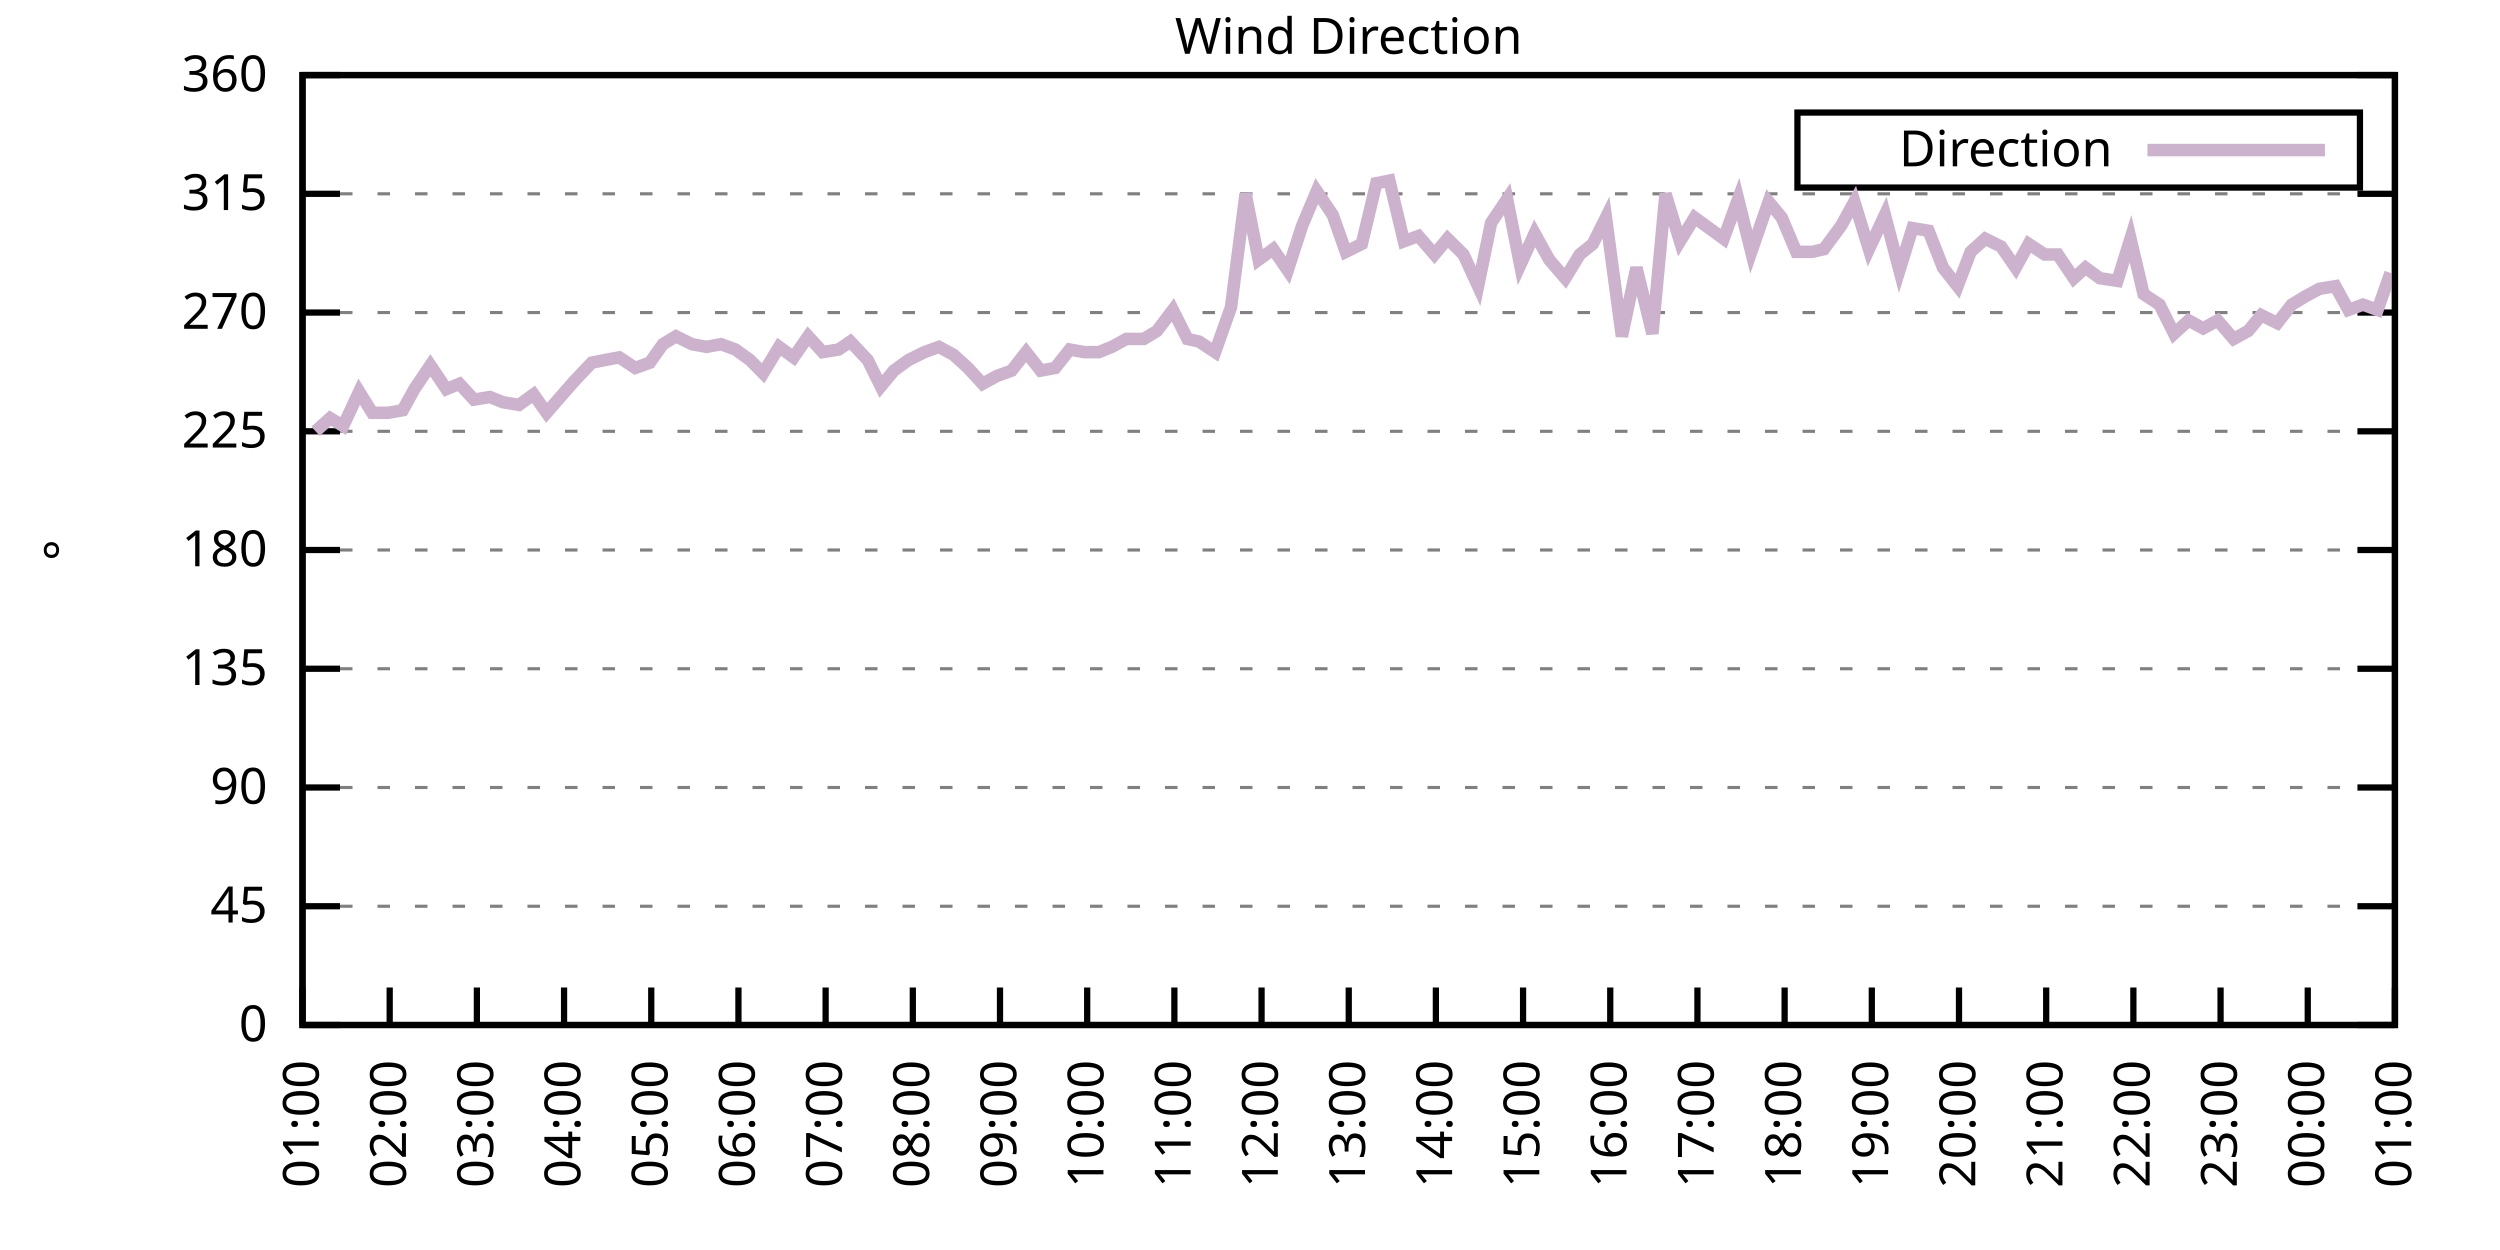
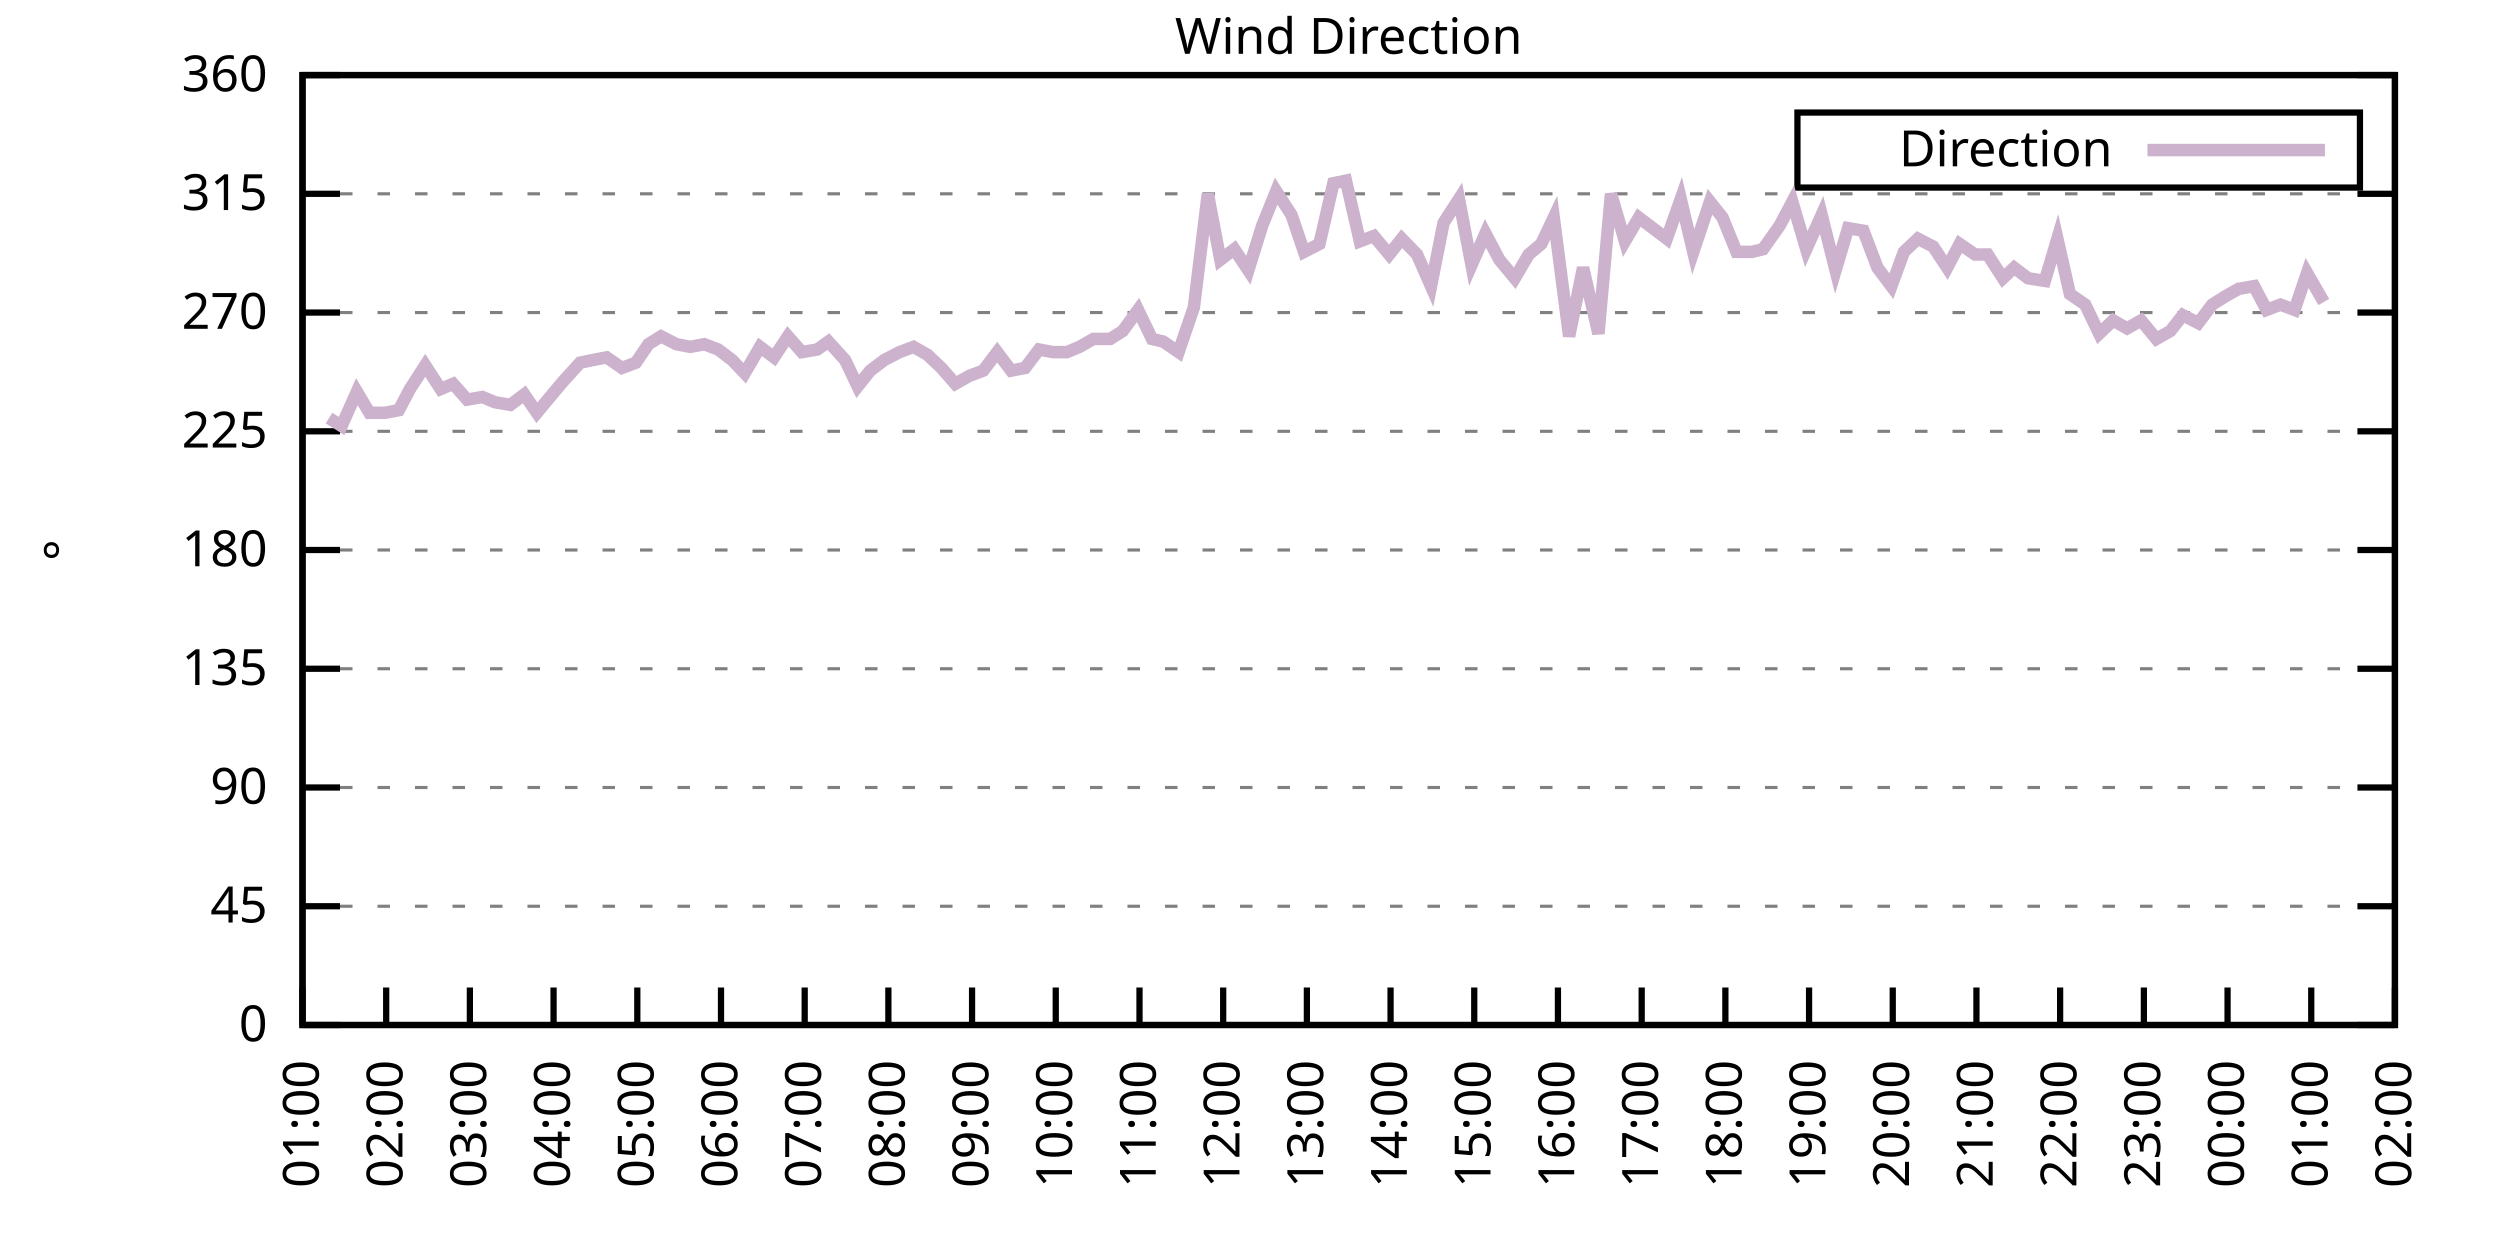
<svg xmlns="http://www.w3.org/2000/svg" xmlns:xlink="http://www.w3.org/1999/xlink" width="400" height="200" viewBox="0 0 400 200">
  <g id="gnuplot_canvas">
    <rect x="0" y="0" width="400" height="200" fill="none" />
    <defs>
      <circle id="gpDot" r="0.5" stroke-width="0.5" stroke="currentColor" />
      <path id="gpPt0" stroke-width="0.333" stroke="currentColor" d="M-1,0 h2 M0,-1 v2" />
      <path id="gpPt1" stroke-width="0.333" stroke="currentColor" d="M-1,-1 L1,1 M1,-1 L-1,1" />
      <path id="gpPt2" stroke-width="0.333" stroke="currentColor" d="M-1,0 L1,0 M0,-1 L0,1 M-1,-1 L1,1 M-1,1 L1,-1" />
      <rect id="gpPt3" stroke-width="0.333" stroke="currentColor" x="-1" y="-1" width="2" height="2" />
      <rect id="gpPt4" stroke-width="0.333" stroke="currentColor" fill="currentColor" x="-1" y="-1" width="2" height="2" />
      <circle id="gpPt5" stroke-width="0.333" stroke="currentColor" cx="0" cy="0" r="1" />
      <use xlink:href="#gpPt5" id="gpPt6" fill="currentColor" stroke="none" />
      <path id="gpPt7" stroke-width="0.333" stroke="currentColor" d="M0,-1.33 L-1.33,0.67 L1.33,0.67 z" />
      <use xlink:href="#gpPt7" id="gpPt8" fill="currentColor" stroke="none" />
      <use xlink:href="#gpPt7" id="gpPt9" stroke="currentColor" transform="rotate(180)" />
      <use xlink:href="#gpPt9" id="gpPt10" fill="currentColor" stroke="none" />
      <use xlink:href="#gpPt3" id="gpPt11" stroke="currentColor" transform="rotate(45)" />
      <use xlink:href="#gpPt11" id="gpPt12" fill="currentColor" stroke="none" />
      <path id="gpPt13" stroke-width="0.333" stroke="currentColor" d="M0,1.330 L1.265,0.411 L0.782,-1.067 L-0.782,-1.076 L-1.265,0.411 z" />
      <use xlink:href="#gpPt13" id="gpPt14" fill="currentColor" stroke="none" />
      <filter id="textbox" filterUnits="objectBoundingBox" x="0" y="0" height="1" width="1">
        <feFlood flood-color="white" flood-opacity="1" result="bgnd" />
        <feComposite in="SourceGraphic" in2="bgnd" operator="atop" />
      </filter>
      <filter id="greybox" filterUnits="objectBoundingBox" x="0" y="0" height="1" width="1">
        <feFlood flood-color="lightgrey" flood-opacity="1" result="grey" />
        <feComposite in="SourceGraphic" in2="grey" operator="atop" />
      </filter>
    </defs>
    <g fill="none" color="white" stroke="currentColor" stroke-width="1.00" stroke-linecap="butt" stroke-linejoin="miter">
</g>
    <g fill="none" color="black" stroke="currentColor" stroke-width="1.00" stroke-linecap="butt" stroke-linejoin="miter">
      <g stroke="none" shape-rendering="crispEdges">
        <polygon fill="rgb(255, 255, 255)" points="48.40,164.00 383.18,164.00 383.18,12.02 48.40,12.02 " />
      </g>
    </g>
    <g fill="none" color="black" stroke="currentColor" stroke-width="1.00" stroke-linecap="butt" stroke-linejoin="miter">
</g>
    <g fill="none" color="black" stroke="black" stroke-width="0.50" stroke-linecap="butt" stroke-linejoin="miter">
</g>
    <g fill="none" color="gray" stroke="currentColor" stroke-width="0.50" stroke-linecap="butt" stroke-linejoin="miter">
      <path stroke="gray" stroke-dasharray="2,4" class="gridline" d="M48.40,164.00 L383.19,164.00  " />
    </g>
    <g fill="none" color="gray" stroke="gray" stroke-width="1.00" stroke-linecap="butt" stroke-linejoin="miter">
</g>
    <g fill="none" color="black" stroke="currentColor" stroke-width="1.00" stroke-linecap="butt" stroke-linejoin="miter">
      <path stroke="black" d="M48.40,164.00 L54.40,164.00 M383.19,164.00 L377.19,164.00  " />
      <g transform="translate(42.80,166.60)" stroke="none" fill="black" font-family="Sans" font-size="8.00" text-anchor="end">
        <text>
          <tspan font-family="Sans"> 0</tspan>
        </text>
      </g>
    </g>
    <g fill="none" color="black" stroke="currentColor" stroke-width="1.00" stroke-linecap="butt" stroke-linejoin="miter">
</g>
    <g fill="none" color="black" stroke="black" stroke-width="0.50" stroke-linecap="butt" stroke-linejoin="miter">
</g>
    <g fill="none" color="gray" stroke="currentColor" stroke-width="0.50" stroke-linecap="butt" stroke-linejoin="miter">
      <path stroke="gray" stroke-dasharray="2,4" class="gridline" d="M48.40,145.00 L383.19,145.00  " />
    </g>
    <g fill="none" color="gray" stroke="gray" stroke-width="1.00" stroke-linecap="butt" stroke-linejoin="miter">
</g>
    <g fill="none" color="black" stroke="currentColor" stroke-width="1.00" stroke-linecap="butt" stroke-linejoin="miter">
      <path stroke="black" d="M48.40,145.00 L54.40,145.00 M383.19,145.00 L377.19,145.00  " />
      <g transform="translate(42.80,147.60)" stroke="none" fill="black" font-family="Sans" font-size="8.00" text-anchor="end">
        <text>
          <tspan font-family="Sans"> 45</tspan>
        </text>
      </g>
    </g>
    <g fill="none" color="black" stroke="currentColor" stroke-width="1.00" stroke-linecap="butt" stroke-linejoin="miter">
</g>
    <g fill="none" color="black" stroke="black" stroke-width="0.50" stroke-linecap="butt" stroke-linejoin="miter">
</g>
    <g fill="none" color="gray" stroke="currentColor" stroke-width="0.50" stroke-linecap="butt" stroke-linejoin="miter">
      <path stroke="gray" stroke-dasharray="2,4" class="gridline" d="M48.40,126.00 L383.19,126.00  " />
    </g>
    <g fill="none" color="gray" stroke="gray" stroke-width="1.00" stroke-linecap="butt" stroke-linejoin="miter">
</g>
    <g fill="none" color="black" stroke="currentColor" stroke-width="1.00" stroke-linecap="butt" stroke-linejoin="miter">
      <path stroke="black" d="M48.40,126.00 L54.40,126.00 M383.19,126.00 L377.19,126.00  " />
      <g transform="translate(42.80,128.60)" stroke="none" fill="black" font-family="Sans" font-size="8.00" text-anchor="end">
        <text>
          <tspan font-family="Sans"> 90</tspan>
        </text>
      </g>
    </g>
    <g fill="none" color="black" stroke="currentColor" stroke-width="1.00" stroke-linecap="butt" stroke-linejoin="miter">
</g>
    <g fill="none" color="black" stroke="black" stroke-width="0.50" stroke-linecap="butt" stroke-linejoin="miter">
</g>
    <g fill="none" color="gray" stroke="currentColor" stroke-width="0.50" stroke-linecap="butt" stroke-linejoin="miter">
      <path stroke="gray" stroke-dasharray="2,4" class="gridline" d="M48.40,107.00 L383.19,107.00  " />
    </g>
    <g fill="none" color="gray" stroke="gray" stroke-width="1.00" stroke-linecap="butt" stroke-linejoin="miter">
</g>
    <g fill="none" color="black" stroke="currentColor" stroke-width="1.00" stroke-linecap="butt" stroke-linejoin="miter">
      <path stroke="black" d="M48.40,107.00 L54.40,107.00 M383.19,107.00 L377.19,107.00  " />
      <g transform="translate(42.80,109.60)" stroke="none" fill="black" font-family="Sans" font-size="8.00" text-anchor="end">
        <text>
          <tspan font-family="Sans"> 135</tspan>
        </text>
      </g>
    </g>
    <g fill="none" color="black" stroke="currentColor" stroke-width="1.00" stroke-linecap="butt" stroke-linejoin="miter">
</g>
    <g fill="none" color="black" stroke="black" stroke-width="0.50" stroke-linecap="butt" stroke-linejoin="miter">
</g>
    <g fill="none" color="gray" stroke="currentColor" stroke-width="0.50" stroke-linecap="butt" stroke-linejoin="miter">
      <path stroke="gray" stroke-dasharray="2,4" class="gridline" d="M48.40,88.00 L383.19,88.00  " />
    </g>
    <g fill="none" color="gray" stroke="gray" stroke-width="1.00" stroke-linecap="butt" stroke-linejoin="miter">
</g>
    <g fill="none" color="black" stroke="currentColor" stroke-width="1.00" stroke-linecap="butt" stroke-linejoin="miter">
      <path stroke="black" d="M48.40,88.00 L54.40,88.00 M383.19,88.00 L377.19,88.00  " />
      <g transform="translate(42.80,90.60)" stroke="none" fill="black" font-family="Sans" font-size="8.00" text-anchor="end">
        <text>
          <tspan font-family="Sans"> 180</tspan>
        </text>
      </g>
    </g>
    <g fill="none" color="black" stroke="currentColor" stroke-width="1.00" stroke-linecap="butt" stroke-linejoin="miter">
</g>
    <g fill="none" color="black" stroke="black" stroke-width="0.50" stroke-linecap="butt" stroke-linejoin="miter">
</g>
    <g fill="none" color="gray" stroke="currentColor" stroke-width="0.50" stroke-linecap="butt" stroke-linejoin="miter">
      <path stroke="gray" stroke-dasharray="2,4" class="gridline" d="M48.40,69.01 L383.19,69.01  " />
    </g>
    <g fill="none" color="gray" stroke="gray" stroke-width="1.00" stroke-linecap="butt" stroke-linejoin="miter">
</g>
    <g fill="none" color="black" stroke="currentColor" stroke-width="1.00" stroke-linecap="butt" stroke-linejoin="miter">
      <path stroke="black" d="M48.40,69.01 L54.40,69.01 M383.19,69.01 L377.19,69.01  " />
      <g transform="translate(42.80,71.61)" stroke="none" fill="black" font-family="Sans" font-size="8.00" text-anchor="end">
        <text>
          <tspan font-family="Sans"> 225</tspan>
        </text>
      </g>
    </g>
    <g fill="none" color="black" stroke="currentColor" stroke-width="1.00" stroke-linecap="butt" stroke-linejoin="miter">
</g>
    <g fill="none" color="black" stroke="black" stroke-width="0.50" stroke-linecap="butt" stroke-linejoin="miter">
</g>
    <g fill="none" color="gray" stroke="currentColor" stroke-width="0.50" stroke-linecap="butt" stroke-linejoin="miter">
      <path stroke="gray" stroke-dasharray="2,4" class="gridline" d="M48.40,50.01 L383.19,50.01  " />
    </g>
    <g fill="none" color="gray" stroke="gray" stroke-width="1.00" stroke-linecap="butt" stroke-linejoin="miter">
</g>
    <g fill="none" color="black" stroke="currentColor" stroke-width="1.00" stroke-linecap="butt" stroke-linejoin="miter">
      <path stroke="black" d="M48.40,50.01 L54.40,50.01 M383.19,50.01 L377.19,50.01  " />
      <g transform="translate(42.80,52.61)" stroke="none" fill="black" font-family="Sans" font-size="8.00" text-anchor="end">
        <text>
          <tspan font-family="Sans"> 270</tspan>
        </text>
      </g>
    </g>
    <g fill="none" color="black" stroke="currentColor" stroke-width="1.00" stroke-linecap="butt" stroke-linejoin="miter">
</g>
    <g fill="none" color="black" stroke="black" stroke-width="0.50" stroke-linecap="butt" stroke-linejoin="miter">
</g>
    <g fill="none" color="gray" stroke="currentColor" stroke-width="0.50" stroke-linecap="butt" stroke-linejoin="miter">
      <path stroke="gray" stroke-dasharray="2,4" class="gridline" d="M48.40,31.01 L383.19,31.01  " />
    </g>
    <g fill="none" color="gray" stroke="gray" stroke-width="1.00" stroke-linecap="butt" stroke-linejoin="miter">
</g>
    <g fill="none" color="black" stroke="currentColor" stroke-width="1.00" stroke-linecap="butt" stroke-linejoin="miter">
      <path stroke="black" d="M48.40,31.01 L54.40,31.01 M383.19,31.01 L377.19,31.01  " />
      <g transform="translate(42.80,33.61)" stroke="none" fill="black" font-family="Sans" font-size="8.00" text-anchor="end">
        <text>
          <tspan font-family="Sans"> 315</tspan>
        </text>
      </g>
    </g>
    <g fill="none" color="black" stroke="currentColor" stroke-width="1.00" stroke-linecap="butt" stroke-linejoin="miter">
</g>
    <g fill="none" color="black" stroke="black" stroke-width="0.50" stroke-linecap="butt" stroke-linejoin="miter">
</g>
    <g fill="none" color="gray" stroke="currentColor" stroke-width="0.50" stroke-linecap="butt" stroke-linejoin="miter">
      <path stroke="gray" stroke-dasharray="2,4" class="gridline" d="M48.40,12.01 L383.19,12.01  " />
    </g>
    <g fill="none" color="gray" stroke="gray" stroke-width="1.00" stroke-linecap="butt" stroke-linejoin="miter">
</g>
    <g fill="none" color="black" stroke="currentColor" stroke-width="1.00" stroke-linecap="butt" stroke-linejoin="miter">
      <path stroke="black" d="M48.40,12.01 L54.40,12.01 M383.19,12.01 L377.19,12.01  " />
      <g transform="translate(42.80,14.61)" stroke="none" fill="black" font-family="Sans" font-size="8.00" text-anchor="end">
        <text>
          <tspan font-family="Sans"> 360</tspan>
        </text>
      </g>
    </g>
    <g fill="none" color="black" stroke="currentColor" stroke-width="1.00" stroke-linecap="butt" stroke-linejoin="miter">
      <path stroke="black" d="M48.40,164.00 L48.40,158.00  " />
      <g transform="translate(51.00,169.60) rotate(270.00)" stroke="none" fill="black" font-family="Sans" font-size="8.00" text-anchor="end">
        <text>
          <tspan font-family="Sans">01:00</tspan>
        </text>
      </g>
    </g>
    <g fill="none" color="black" stroke="currentColor" stroke-width="1.00" stroke-linecap="butt" stroke-linejoin="miter">
-       <path stroke="black" d="M62.35,164.00 L62.35,158.00  " />
-       <g transform="translate(64.95,169.60) rotate(270.00)" stroke="none" fill="black" font-family="Sans" font-size="8.00" text-anchor="end">
+       <path stroke="black" d="M61.79,164.00 L61.79,158.00  " />
+       <g transform="translate(64.39,169.60) rotate(270.00)" stroke="none" fill="black" font-family="Sans" font-size="8.00" text-anchor="end">
        <text>
          <tspan font-family="Sans">02:00</tspan>
        </text>
      </g>
    </g>
    <g fill="none" color="black" stroke="currentColor" stroke-width="1.00" stroke-linecap="butt" stroke-linejoin="miter">
-       <path stroke="black" d="M76.30,164.00 L76.30,158.00  " />
-       <g transform="translate(78.90,169.60) rotate(270.00)" stroke="none" fill="black" font-family="Sans" font-size="8.00" text-anchor="end">
+       <path stroke="black" d="M75.18,164.00 L75.18,158.00  " />
+       <g transform="translate(77.78,169.60) rotate(270.00)" stroke="none" fill="black" font-family="Sans" font-size="8.00" text-anchor="end">
        <text>
          <tspan font-family="Sans">03:00</tspan>
        </text>
      </g>
    </g>
    <g fill="none" color="black" stroke="currentColor" stroke-width="1.00" stroke-linecap="butt" stroke-linejoin="miter">
-       <path stroke="black" d="M90.25,164.00 L90.25,158.00  " />
-       <g transform="translate(92.85,169.60) rotate(270.00)" stroke="none" fill="black" font-family="Sans" font-size="8.00" text-anchor="end">
+       <path stroke="black" d="M88.57,164.00 L88.57,158.00  " />
+       <g transform="translate(91.17,169.60) rotate(270.00)" stroke="none" fill="black" font-family="Sans" font-size="8.00" text-anchor="end">
        <text>
          <tspan font-family="Sans">04:00</tspan>
        </text>
      </g>
    </g>
    <g fill="none" color="black" stroke="currentColor" stroke-width="1.00" stroke-linecap="butt" stroke-linejoin="miter">
-       <path stroke="black" d="M104.20,164.00 L104.20,158.00  " />
-       <g transform="translate(106.80,169.60) rotate(270.00)" stroke="none" fill="black" font-family="Sans" font-size="8.00" text-anchor="end">
+       <path stroke="black" d="M101.97,164.00 L101.97,158.00  " />
+       <g transform="translate(104.57,169.60) rotate(270.00)" stroke="none" fill="black" font-family="Sans" font-size="8.00" text-anchor="end">
        <text>
          <tspan font-family="Sans">05:00</tspan>
        </text>
      </g>
    </g>
    <g fill="none" color="black" stroke="currentColor" stroke-width="1.00" stroke-linecap="butt" stroke-linejoin="miter">
-       <path stroke="black" d="M118.15,164.00 L118.15,158.00  " />
-       <g transform="translate(120.75,169.60) rotate(270.00)" stroke="none" fill="black" font-family="Sans" font-size="8.00" text-anchor="end">
+       <path stroke="black" d="M115.36,164.00 L115.36,158.00  " />
+       <g transform="translate(117.96,169.60) rotate(270.00)" stroke="none" fill="black" font-family="Sans" font-size="8.00" text-anchor="end">
        <text>
          <tspan font-family="Sans">06:00</tspan>
        </text>
      </g>
    </g>
    <g fill="none" color="black" stroke="currentColor" stroke-width="1.00" stroke-linecap="butt" stroke-linejoin="miter">
-       <path stroke="black" d="M132.10,164.00 L132.10,158.00  " />
-       <g transform="translate(134.70,169.60) rotate(270.00)" stroke="none" fill="black" font-family="Sans" font-size="8.00" text-anchor="end">
+       <path stroke="black" d="M128.75,164.00 L128.75,158.00  " />
+       <g transform="translate(131.35,169.60) rotate(270.00)" stroke="none" fill="black" font-family="Sans" font-size="8.00" text-anchor="end">
        <text>
          <tspan font-family="Sans">07:00</tspan>
        </text>
      </g>
    </g>
    <g fill="none" color="black" stroke="currentColor" stroke-width="1.00" stroke-linecap="butt" stroke-linejoin="miter">
-       <path stroke="black" d="M146.05,164.00 L146.05,158.00  " />
-       <g transform="translate(148.65,169.60) rotate(270.00)" stroke="none" fill="black" font-family="Sans" font-size="8.00" text-anchor="end">
+       <path stroke="black" d="M142.14,164.00 L142.14,158.00  " />
+       <g transform="translate(144.74,169.60) rotate(270.00)" stroke="none" fill="black" font-family="Sans" font-size="8.00" text-anchor="end">
        <text>
          <tspan font-family="Sans">08:00</tspan>
        </text>
      </g>
    </g>
    <g fill="none" color="black" stroke="currentColor" stroke-width="1.00" stroke-linecap="butt" stroke-linejoin="miter">
-       <path stroke="black" d="M160.00,164.00 L160.00,158.00  " />
-       <g transform="translate(162.60,169.60) rotate(270.00)" stroke="none" fill="black" font-family="Sans" font-size="8.00" text-anchor="end">
+       <path stroke="black" d="M155.53,164.00 L155.53,158.00  " />
+       <g transform="translate(158.13,169.60) rotate(270.00)" stroke="none" fill="black" font-family="Sans" font-size="8.00" text-anchor="end">
        <text>
          <tspan font-family="Sans">09:00</tspan>
        </text>
      </g>
    </g>
    <g fill="none" color="black" stroke="currentColor" stroke-width="1.00" stroke-linecap="butt" stroke-linejoin="miter">
-       <path stroke="black" d="M173.95,164.00 L173.95,158.00  " />
-       <g transform="translate(176.55,169.60) rotate(270.00)" stroke="none" fill="black" font-family="Sans" font-size="8.00" text-anchor="end">
+       <path stroke="black" d="M168.92,164.00 L168.92,158.00  " />
+       <g transform="translate(171.52,169.60) rotate(270.00)" stroke="none" fill="black" font-family="Sans" font-size="8.00" text-anchor="end">
        <text>
          <tspan font-family="Sans">10:00</tspan>
        </text>
      </g>
    </g>
    <g fill="none" color="black" stroke="currentColor" stroke-width="1.00" stroke-linecap="butt" stroke-linejoin="miter">
-       <path stroke="black" d="M187.90,164.00 L187.90,158.00  " />
-       <g transform="translate(190.50,169.60) rotate(270.00)" stroke="none" fill="black" font-family="Sans" font-size="8.00" text-anchor="end">
+       <path stroke="black" d="M182.32,164.00 L182.32,158.00  " />
+       <g transform="translate(184.92,169.60) rotate(270.00)" stroke="none" fill="black" font-family="Sans" font-size="8.00" text-anchor="end">
        <text>
          <tspan font-family="Sans">11:00</tspan>
        </text>
      </g>
    </g>
    <g fill="none" color="black" stroke="currentColor" stroke-width="1.00" stroke-linecap="butt" stroke-linejoin="miter">
-       <path stroke="black" d="M201.85,164.00 L201.85,158.00  " />
-       <g transform="translate(204.45,169.60) rotate(270.00)" stroke="none" fill="black" font-family="Sans" font-size="8.00" text-anchor="end">
+       <path stroke="black" d="M195.71,164.00 L195.71,158.00  " />
+       <g transform="translate(198.31,169.60) rotate(270.00)" stroke="none" fill="black" font-family="Sans" font-size="8.00" text-anchor="end">
        <text>
          <tspan font-family="Sans">12:00</tspan>
        </text>
      </g>
    </g>
    <g fill="none" color="black" stroke="currentColor" stroke-width="1.00" stroke-linecap="butt" stroke-linejoin="miter">
-       <path stroke="black" d="M215.80,164.00 L215.80,158.00  " />
-       <g transform="translate(218.40,169.60) rotate(270.00)" stroke="none" fill="black" font-family="Sans" font-size="8.00" text-anchor="end">
+       <path stroke="black" d="M209.10,164.00 L209.10,158.00  " />
+       <g transform="translate(211.70,169.60) rotate(270.00)" stroke="none" fill="black" font-family="Sans" font-size="8.00" text-anchor="end">
        <text>
          <tspan font-family="Sans">13:00</tspan>
        </text>
      </g>
    </g>
    <g fill="none" color="black" stroke="currentColor" stroke-width="1.00" stroke-linecap="butt" stroke-linejoin="miter">
-       <path stroke="black" d="M229.74,164.00 L229.74,158.00  " />
-       <g transform="translate(232.34,169.60) rotate(270.00)" stroke="none" fill="black" font-family="Sans" font-size="8.00" text-anchor="end">
+       <path stroke="black" d="M222.49,164.00 L222.49,158.00  " />
+       <g transform="translate(225.09,169.60) rotate(270.00)" stroke="none" fill="black" font-family="Sans" font-size="8.00" text-anchor="end">
        <text>
          <tspan font-family="Sans">14:00</tspan>
        </text>
      </g>
    </g>
    <g fill="none" color="black" stroke="currentColor" stroke-width="1.00" stroke-linecap="butt" stroke-linejoin="miter">
-       <path stroke="black" d="M243.69,164.00 L243.69,158.00  " />
-       <g transform="translate(246.29,169.60) rotate(270.00)" stroke="none" fill="black" font-family="Sans" font-size="8.00" text-anchor="end">
+       <path stroke="black" d="M235.88,164.00 L235.88,158.00  " />
+       <g transform="translate(238.48,169.60) rotate(270.00)" stroke="none" fill="black" font-family="Sans" font-size="8.00" text-anchor="end">
        <text>
          <tspan font-family="Sans">15:00</tspan>
        </text>
      </g>
    </g>
    <g fill="none" color="black" stroke="currentColor" stroke-width="1.00" stroke-linecap="butt" stroke-linejoin="miter">
-       <path stroke="black" d="M257.64,164.00 L257.64,158.00  " />
-       <g transform="translate(260.24,169.60) rotate(270.00)" stroke="none" fill="black" font-family="Sans" font-size="8.00" text-anchor="end">
+       <path stroke="black" d="M249.27,164.00 L249.27,158.00  " />
+       <g transform="translate(251.87,169.60) rotate(270.00)" stroke="none" fill="black" font-family="Sans" font-size="8.00" text-anchor="end">
        <text>
          <tspan font-family="Sans">16:00</tspan>
        </text>
      </g>
    </g>
    <g fill="none" color="black" stroke="currentColor" stroke-width="1.00" stroke-linecap="butt" stroke-linejoin="miter">
-       <path stroke="black" d="M271.59,164.00 L271.59,158.00  " />
-       <g transform="translate(274.19,169.60) rotate(270.00)" stroke="none" fill="black" font-family="Sans" font-size="8.00" text-anchor="end">
+       <path stroke="black" d="M262.67,164.00 L262.67,158.00  " />
+       <g transform="translate(265.27,169.60) rotate(270.00)" stroke="none" fill="black" font-family="Sans" font-size="8.00" text-anchor="end">
        <text>
          <tspan font-family="Sans">17:00</tspan>
        </text>
      </g>
    </g>
    <g fill="none" color="black" stroke="currentColor" stroke-width="1.00" stroke-linecap="butt" stroke-linejoin="miter">
-       <path stroke="black" d="M285.54,164.00 L285.54,158.00  " />
-       <g transform="translate(288.14,169.60) rotate(270.00)" stroke="none" fill="black" font-family="Sans" font-size="8.00" text-anchor="end">
+       <path stroke="black" d="M276.06,164.00 L276.06,158.00  " />
+       <g transform="translate(278.66,169.60) rotate(270.00)" stroke="none" fill="black" font-family="Sans" font-size="8.00" text-anchor="end">
        <text>
          <tspan font-family="Sans">18:00</tspan>
        </text>
      </g>
    </g>
    <g fill="none" color="black" stroke="currentColor" stroke-width="1.00" stroke-linecap="butt" stroke-linejoin="miter">
-       <path stroke="black" d="M299.49,164.00 L299.49,158.00  " />
-       <g transform="translate(302.09,169.60) rotate(270.00)" stroke="none" fill="black" font-family="Sans" font-size="8.00" text-anchor="end">
+       <path stroke="black" d="M289.45,164.00 L289.45,158.00  " />
+       <g transform="translate(292.05,169.60) rotate(270.00)" stroke="none" fill="black" font-family="Sans" font-size="8.00" text-anchor="end">
        <text>
          <tspan font-family="Sans">19:00</tspan>
        </text>
      </g>
    </g>
    <g fill="none" color="black" stroke="currentColor" stroke-width="1.00" stroke-linecap="butt" stroke-linejoin="miter">
-       <path stroke="black" d="M313.44,164.00 L313.44,158.00  " />
-       <g transform="translate(316.04,169.60) rotate(270.00)" stroke="none" fill="black" font-family="Sans" font-size="8.00" text-anchor="end">
+       <path stroke="black" d="M302.84,164.00 L302.84,158.00  " />
+       <g transform="translate(305.44,169.60) rotate(270.00)" stroke="none" fill="black" font-family="Sans" font-size="8.00" text-anchor="end">
        <text>
          <tspan font-family="Sans">20:00</tspan>
        </text>
      </g>
    </g>
    <g fill="none" color="black" stroke="currentColor" stroke-width="1.00" stroke-linecap="butt" stroke-linejoin="miter">
-       <path stroke="black" d="M327.39,164.00 L327.39,158.00  " />
-       <g transform="translate(329.99,169.60) rotate(270.00)" stroke="none" fill="black" font-family="Sans" font-size="8.00" text-anchor="end">
+       <path stroke="black" d="M316.23,164.00 L316.23,158.00  " />
+       <g transform="translate(318.83,169.60) rotate(270.00)" stroke="none" fill="black" font-family="Sans" font-size="8.00" text-anchor="end">
        <text>
          <tspan font-family="Sans">21:00</tspan>
        </text>
      </g>
    </g>
    <g fill="none" color="black" stroke="currentColor" stroke-width="1.00" stroke-linecap="butt" stroke-linejoin="miter">
-       <path stroke="black" d="M341.34,164.00 L341.34,158.00  " />
-       <g transform="translate(343.94,169.60) rotate(270.00)" stroke="none" fill="black" font-family="Sans" font-size="8.00" text-anchor="end">
+       <path stroke="black" d="M329.62,164.00 L329.62,158.00  " />
+       <g transform="translate(332.22,169.60) rotate(270.00)" stroke="none" fill="black" font-family="Sans" font-size="8.00" text-anchor="end">
        <text>
          <tspan font-family="Sans">22:00</tspan>
        </text>
      </g>
    </g>
    <g fill="none" color="black" stroke="currentColor" stroke-width="1.00" stroke-linecap="butt" stroke-linejoin="miter">
-       <path stroke="black" d="M355.29,164.00 L355.29,158.00  " />
-       <g transform="translate(357.89,169.60) rotate(270.00)" stroke="none" fill="black" font-family="Sans" font-size="8.00" text-anchor="end">
+       <path stroke="black" d="M343.02,164.00 L343.02,158.00  " />
+       <g transform="translate(345.62,169.60) rotate(270.00)" stroke="none" fill="black" font-family="Sans" font-size="8.00" text-anchor="end">
        <text>
          <tspan font-family="Sans">23:00</tspan>
        </text>
      </g>
    </g>
    <g fill="none" color="black" stroke="currentColor" stroke-width="1.00" stroke-linecap="butt" stroke-linejoin="miter">
-       <path stroke="black" d="M369.24,164.00 L369.24,158.00  " />
-       <g transform="translate(371.84,169.60) rotate(270.00)" stroke="none" fill="black" font-family="Sans" font-size="8.00" text-anchor="end">
+       <path stroke="black" d="M356.41,164.00 L356.41,158.00  " />
+       <g transform="translate(359.01,169.60) rotate(270.00)" stroke="none" fill="black" font-family="Sans" font-size="8.00" text-anchor="end">
        <text>
          <tspan font-family="Sans">00:00</tspan>
+         </text>
+       </g>
+     </g>
+     <g fill="none" color="black" stroke="currentColor" stroke-width="1.00" stroke-linecap="butt" stroke-linejoin="miter">
+       <path stroke="black" d="M369.80,164.00 L369.80,158.00  " />
+       <g transform="translate(372.40,169.60) rotate(270.00)" stroke="none" fill="black" font-family="Sans" font-size="8.00" text-anchor="end">
+         <text>
+           <tspan font-family="Sans">01:00</tspan>
        </text>
      </g>
    </g>
    <g fill="none" color="black" stroke="currentColor" stroke-width="1.00" stroke-linecap="butt" stroke-linejoin="miter">
      <path stroke="black" d="M383.19,164.00 L383.19,158.00  " />
      <g transform="translate(385.79,169.60) rotate(270.00)" stroke="none" fill="black" font-family="Sans" font-size="8.00" text-anchor="end">
        <text>
-           <tspan font-family="Sans">01:00</tspan>
+           <tspan font-family="Sans">02:00</tspan>
        </text>
      </g>
    </g>
    <g fill="none" color="black" stroke="currentColor" stroke-width="1.00" stroke-linecap="butt" stroke-linejoin="miter">
</g>
    <g fill="none" color="black" stroke="currentColor" stroke-width="1.00" stroke-linecap="butt" stroke-linejoin="miter">
      <path stroke="black" d="M48.40,12.01 L48.40,164.00 L383.19,164.00 L383.19,12.01 L48.40,12.01 Z  " />
    </g>
    <g fill="none" color="black" stroke="currentColor" stroke-width="1.00" stroke-linecap="butt" stroke-linejoin="miter">
</g>
    <g fill="none" color="black" stroke="currentColor" stroke-width="1.00" stroke-linecap="butt" stroke-linejoin="miter">
      <path stroke="black" d="M287.59,30.01 L287.59,18.01 L377.59,18.01 L377.59,30.01 L287.59,30.01 Z  " />
    </g>
    <g id="Wind_direction_plot_1">
      <g fill="none" color="white" stroke="black" stroke-width="2.00" stroke-linecap="butt" stroke-linejoin="miter">
</g>
      <g fill="none" color="black" stroke="currentColor" stroke-width="2.00" stroke-linecap="butt" stroke-linejoin="miter">
        <g transform="translate(337.99,26.61)" stroke="none" fill="black" font-family="Sans" font-size="8.00" text-anchor="end">
          <text>
            <tspan font-family="Sans">Direction</tspan>
          </text>
        </g>
      </g>
      <g fill="none" color="black" stroke="currentColor" stroke-width="2.00" stroke-linecap="butt" stroke-linejoin="miter">
-         <path stroke="rgb(204, 178, 204)" d="M343.59,24.01 L371.99,24.01 M50.49,69.01 L52.82,66.90 L54.91,68.16 L57.47,62.67 L59.56,66.05 L62.12,66.05   L64.44,65.63 L66.30,62.25 L68.86,58.45 L71.42,62.25 L73.51,61.41 L75.83,63.94 L78.39,63.52 L80.48,64.36   L83.04,64.78 L85.37,63.10 L87.46,66.05 L90.02,63.10 L91.88,60.98 L94.67,58.03 L96.76,57.61 L99.08,57.18   L101.64,58.87 L103.97,58.03 L106.06,55.07 L108.15,53.81 L110.71,55.07 L113.03,55.50 L115.36,55.07 L117.68,55.92   L120.01,57.61 L122.10,59.72 L124.66,55.50 L126.98,57.18 L129.31,53.81 L131.63,56.34 L134.19,55.92 L136.05,54.65   L138.84,57.61 L140.93,61.83 L143.02,59.30 L145.35,57.61 L147.91,56.34 L150.23,55.50 L152.56,56.76 L154.88,58.87   L157.21,61.41 L159.53,60.14 L161.86,59.30 L164.18,56.34 L166.51,59.30 L168.83,58.87 L171.16,55.92 L173.48,56.34   L175.81,56.34 L177.90,55.50 L180.22,54.23 L183.01,54.23 L185.11,52.96 L187.66,49.59 L189.99,54.23 L191.85,54.65   L194.41,56.34 L196.96,49.16 L199.29,31.01 L201.38,41.56 L203.71,39.87 L206.03,43.25 L208.36,36.08 L210.68,30.59   L213.24,34.39 L215.33,40.30 L217.89,39.03 L220.21,29.32 L222.30,28.90 L224.63,38.61 L226.95,37.76 L229.51,40.72   L231.60,38.19 L234.16,40.72 L236.49,45.79 L238.58,35.65 L241.14,31.85 L243.23,42.41 L245.55,37.34 L247.88,41.56   L250.44,44.52 L252.76,40.72 L254.85,39.03 L256.95,34.81 L259.50,53.81 L261.83,42.83 L264.39,53.39 L266.48,31.01   L268.80,38.61 L271.13,34.81 L273.45,36.50 L275.78,38.19 L278.10,31.85 L280.20,40.30 L282.99,32.28 L285.08,34.81   L287.40,40.30 L289.96,40.30 L291.82,39.87 L294.61,36.08 L296.70,32.28 L299.03,39.87 L301.58,34.39 L303.91,43.25   L306.00,36.50 L308.56,36.92 L310.88,42.83 L313.21,45.79 L315.30,40.30 L317.63,38.19 L320.18,39.45 L322.51,42.83   L324.60,39.03 L327.16,40.72 L329.25,40.72 L331.81,44.52 L333.67,42.83 L335.99,44.52 L338.78,44.94 L340.88,38.19   L342.97,47.05 L345.53,48.74 L347.85,53.39 L350.18,51.27 L352.50,52.54 L354.83,51.27 L357.38,54.23 L359.71,52.96   L361.80,50.43 L364.36,51.70 L366.68,48.74 L368.78,47.47 L371.10,46.21 L373.66,45.79 L375.75,49.59 L378.08,48.74   L380.40,49.59 L382.49,43.67  " />
+         <path stroke="rgb(204, 178, 204)" d="M343.59,24.01 L371.99,24.01 M52.64,66.90 L54.65,68.16 L57.10,62.67 L59.11,66.05 L61.57,66.05 L63.80,65.63   L65.59,62.25 L68.04,58.45 L70.50,62.25 L72.50,61.41 L74.74,63.94 L77.19,63.52 L79.20,64.36 L81.66,64.78   L83.89,63.10 L85.90,66.05 L88.35,63.10 L90.14,60.98 L92.82,58.03 L94.82,57.61 L97.06,57.18 L99.51,58.87   L101.74,58.03 L103.75,55.07 L105.76,53.81 L108.22,55.07 L110.45,55.50 L112.68,55.07 L114.91,55.92 L117.14,57.61   L119.15,59.72 L121.61,55.50 L123.84,57.18 L126.07,53.81 L128.30,56.34 L130.76,55.92 L132.54,54.65 L135.22,57.61   L137.23,61.83 L139.24,59.30 L141.47,57.61 L143.93,56.34 L146.16,55.50 L148.39,56.76 L150.62,58.87 L152.85,61.41   L155.09,60.14 L157.32,59.30 L159.55,56.34 L161.78,59.30 L164.01,58.87 L166.25,55.92 L168.48,56.34 L170.71,56.34   L172.72,55.50 L174.95,54.23 L177.63,54.23 L179.64,52.96 L182.09,49.59 L184.32,54.23 L186.11,54.65 L188.57,56.34   L191.02,49.16 L193.25,31.01 L195.26,41.56 L197.49,39.87 L199.73,43.25 L201.96,36.08 L204.19,30.59 L206.64,34.39   L208.65,40.30 L211.11,39.03 L213.34,29.32 L215.35,28.90 L217.58,38.61 L219.81,37.76 L222.27,40.72 L224.28,38.19   L226.73,40.72 L228.96,45.79 L230.97,35.65 L233.43,31.85 L235.44,42.41 L237.67,37.34 L239.90,41.56 L242.36,44.52   L244.59,40.72 L246.60,39.03 L248.60,34.81 L251.06,53.81 L253.29,42.83 L255.75,53.39 L257.76,31.01 L259.99,38.61   L262.22,34.81 L264.45,36.50 L266.68,38.19 L268.92,31.85 L270.92,40.30 L273.60,32.28 L275.61,34.81 L277.84,40.30   L280.30,40.30 L282.08,39.87 L284.76,36.08 L286.77,32.28 L289.00,39.87 L291.46,34.39 L293.69,43.25 L295.70,36.50   L298.15,36.92 L300.39,42.83 L302.62,45.79 L304.63,40.30 L306.86,38.19 L309.31,39.45 L311.54,42.83 L313.55,39.03   L316.01,40.72 L318.02,40.72 L320.47,44.52 L322.26,42.83 L324.49,44.52 L327.17,44.94 L329.18,38.19 L331.19,47.05   L333.64,48.74 L335.87,53.39 L338.10,51.27 L340.34,52.54 L342.57,51.27 L345.02,54.23 L347.26,52.96 L349.26,50.43   L351.72,51.70 L353.95,48.74 L355.96,47.47 L358.19,46.21 L360.65,45.79 L362.66,49.59 L364.89,48.74 L367.12,49.59   L369.13,43.67 L371.81,48.32  " />
      </g>
    </g>
    <g fill="none" color="black" stroke="currentColor" stroke-width="2.00" stroke-linecap="butt" stroke-linejoin="miter">
</g>
    <g fill="none" color="black" stroke="black" stroke-width="1.00" stroke-linecap="butt" stroke-linejoin="miter">
</g>
    <g fill="none" color="black" stroke="currentColor" stroke-width="1.00" stroke-linecap="butt" stroke-linejoin="miter">
      <path stroke="black" d="M48.40,12.01 L48.40,164.00 L383.19,164.00 L383.19,12.01 L48.40,12.01 Z  " />
      <g transform="translate(12.80,88.01) rotate(270.00)" stroke="none" fill="black" font-family="Sans" font-size="8.00" text-anchor="middle">
        <text>
          <tspan font-family="Sans">°</tspan>
        </text>
      </g>
    </g>
    <g fill="none" color="black" stroke="currentColor" stroke-width="1.00" stroke-linecap="butt" stroke-linejoin="miter">
</g>
    <g fill="none" color="black" stroke="currentColor" stroke-width="1.00" stroke-linecap="butt" stroke-linejoin="miter">
      <g transform="translate(215.79,8.61)" stroke="none" fill="black" font-family="Sans" font-size="8.00" text-anchor="middle">
        <text>
          <tspan font-family="Sans">Wind Direction</tspan>
        </text>
      </g>
    </g>
    <g fill="none" color="black" stroke="currentColor" stroke-width="1.00" stroke-linecap="butt" stroke-linejoin="miter">
</g>
  </g>
</svg>
